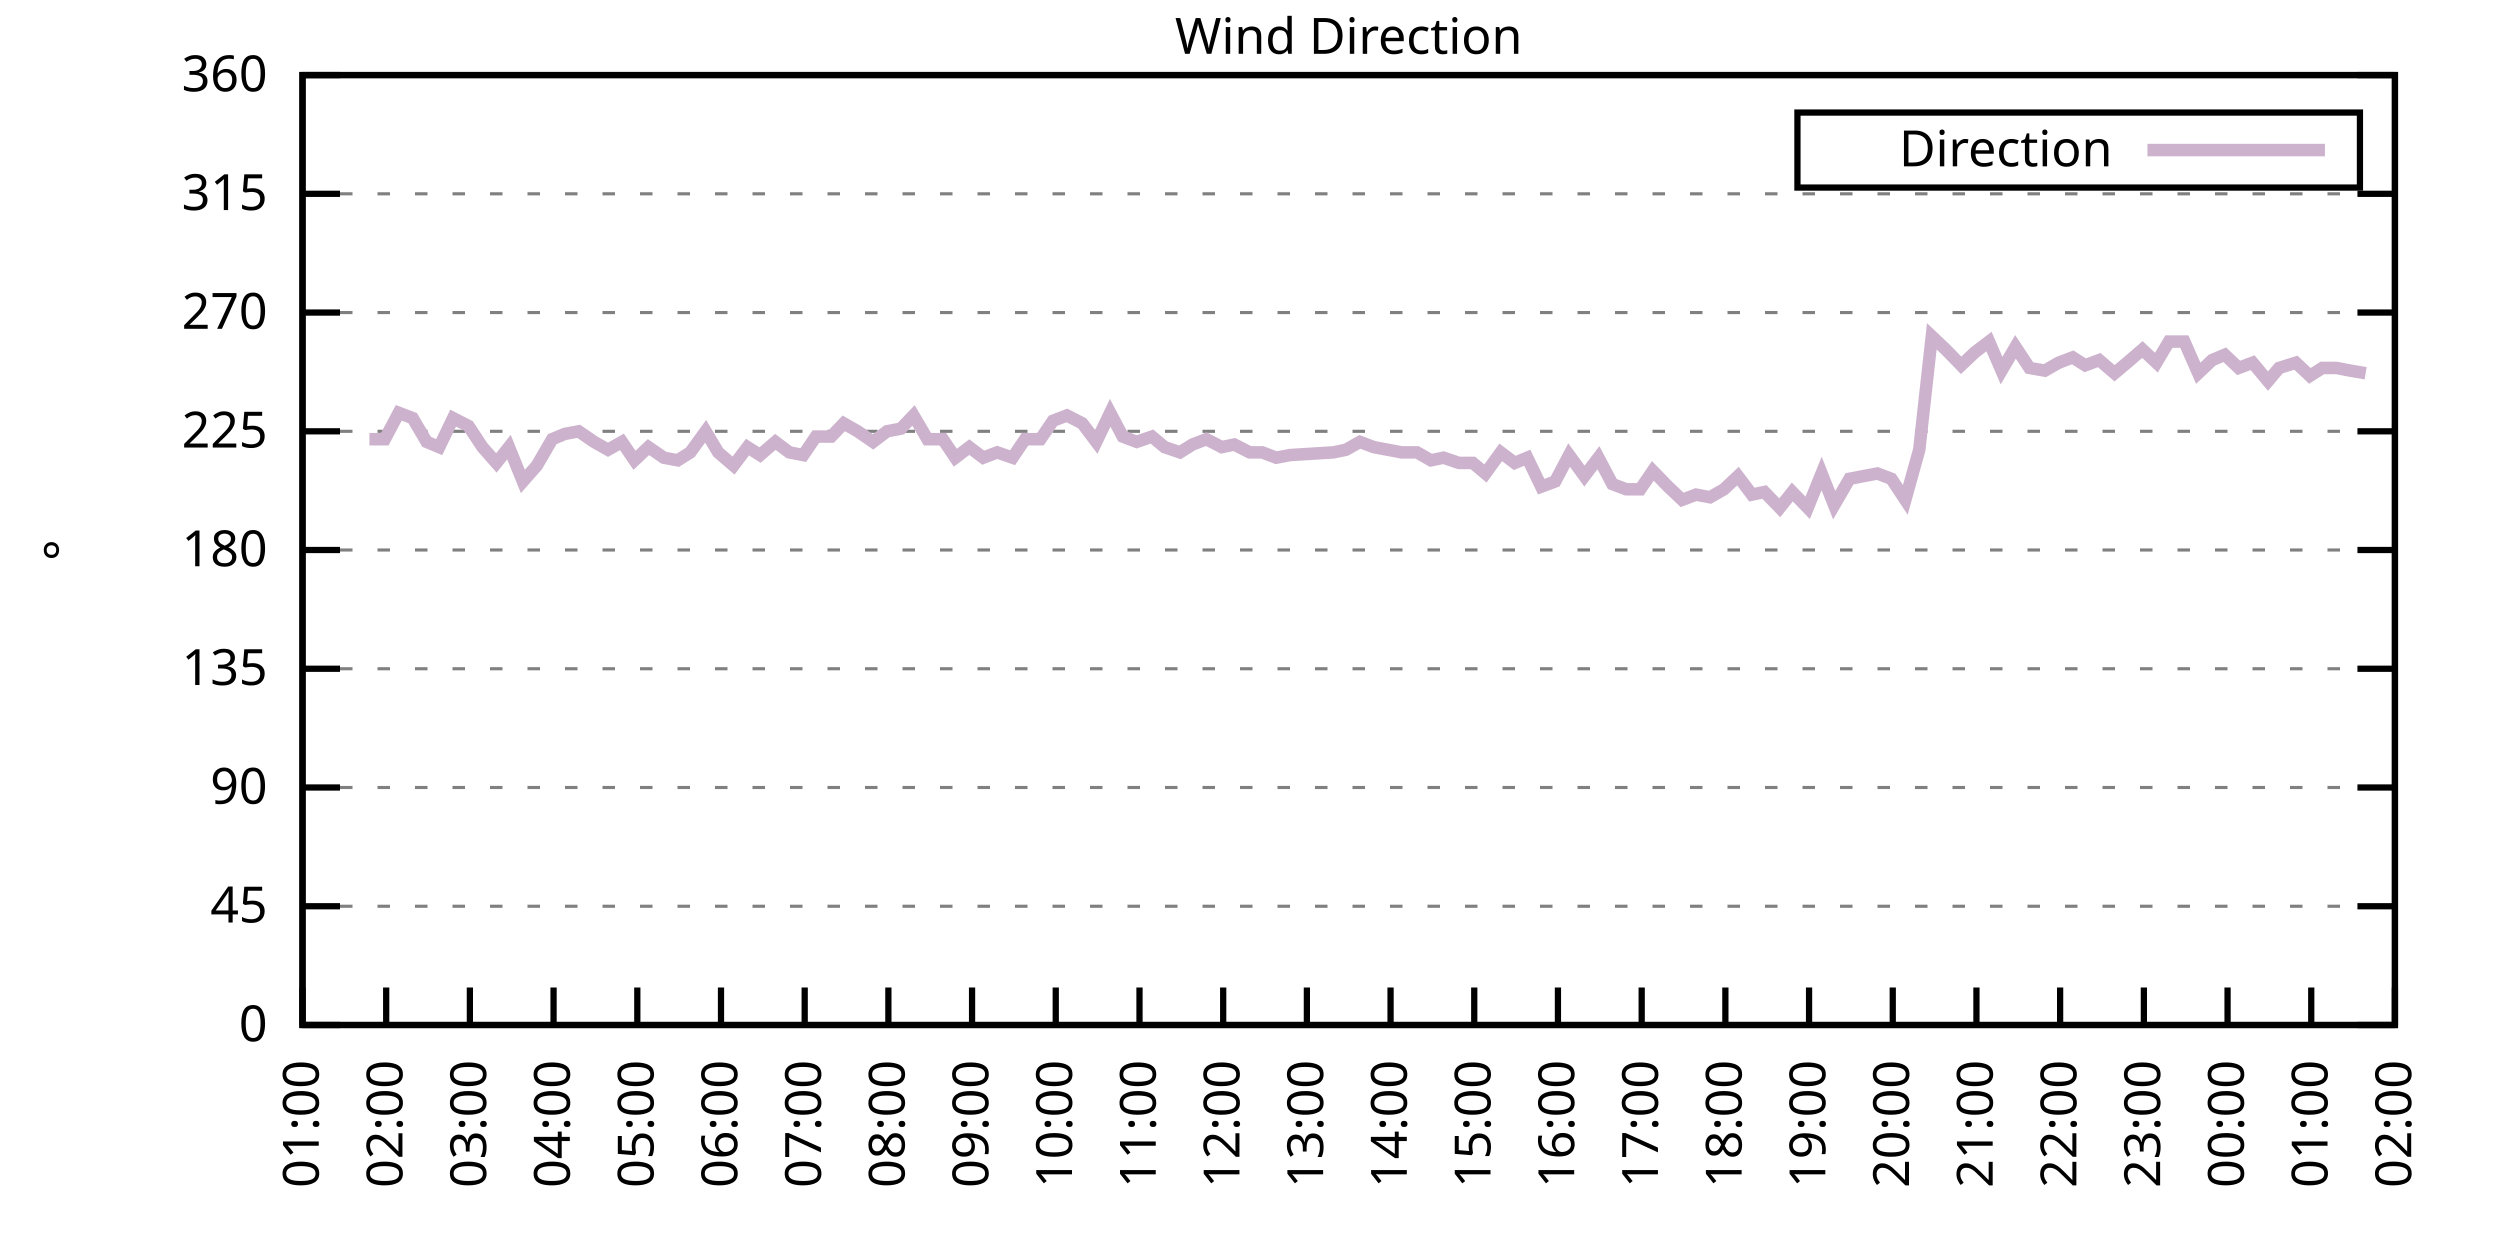
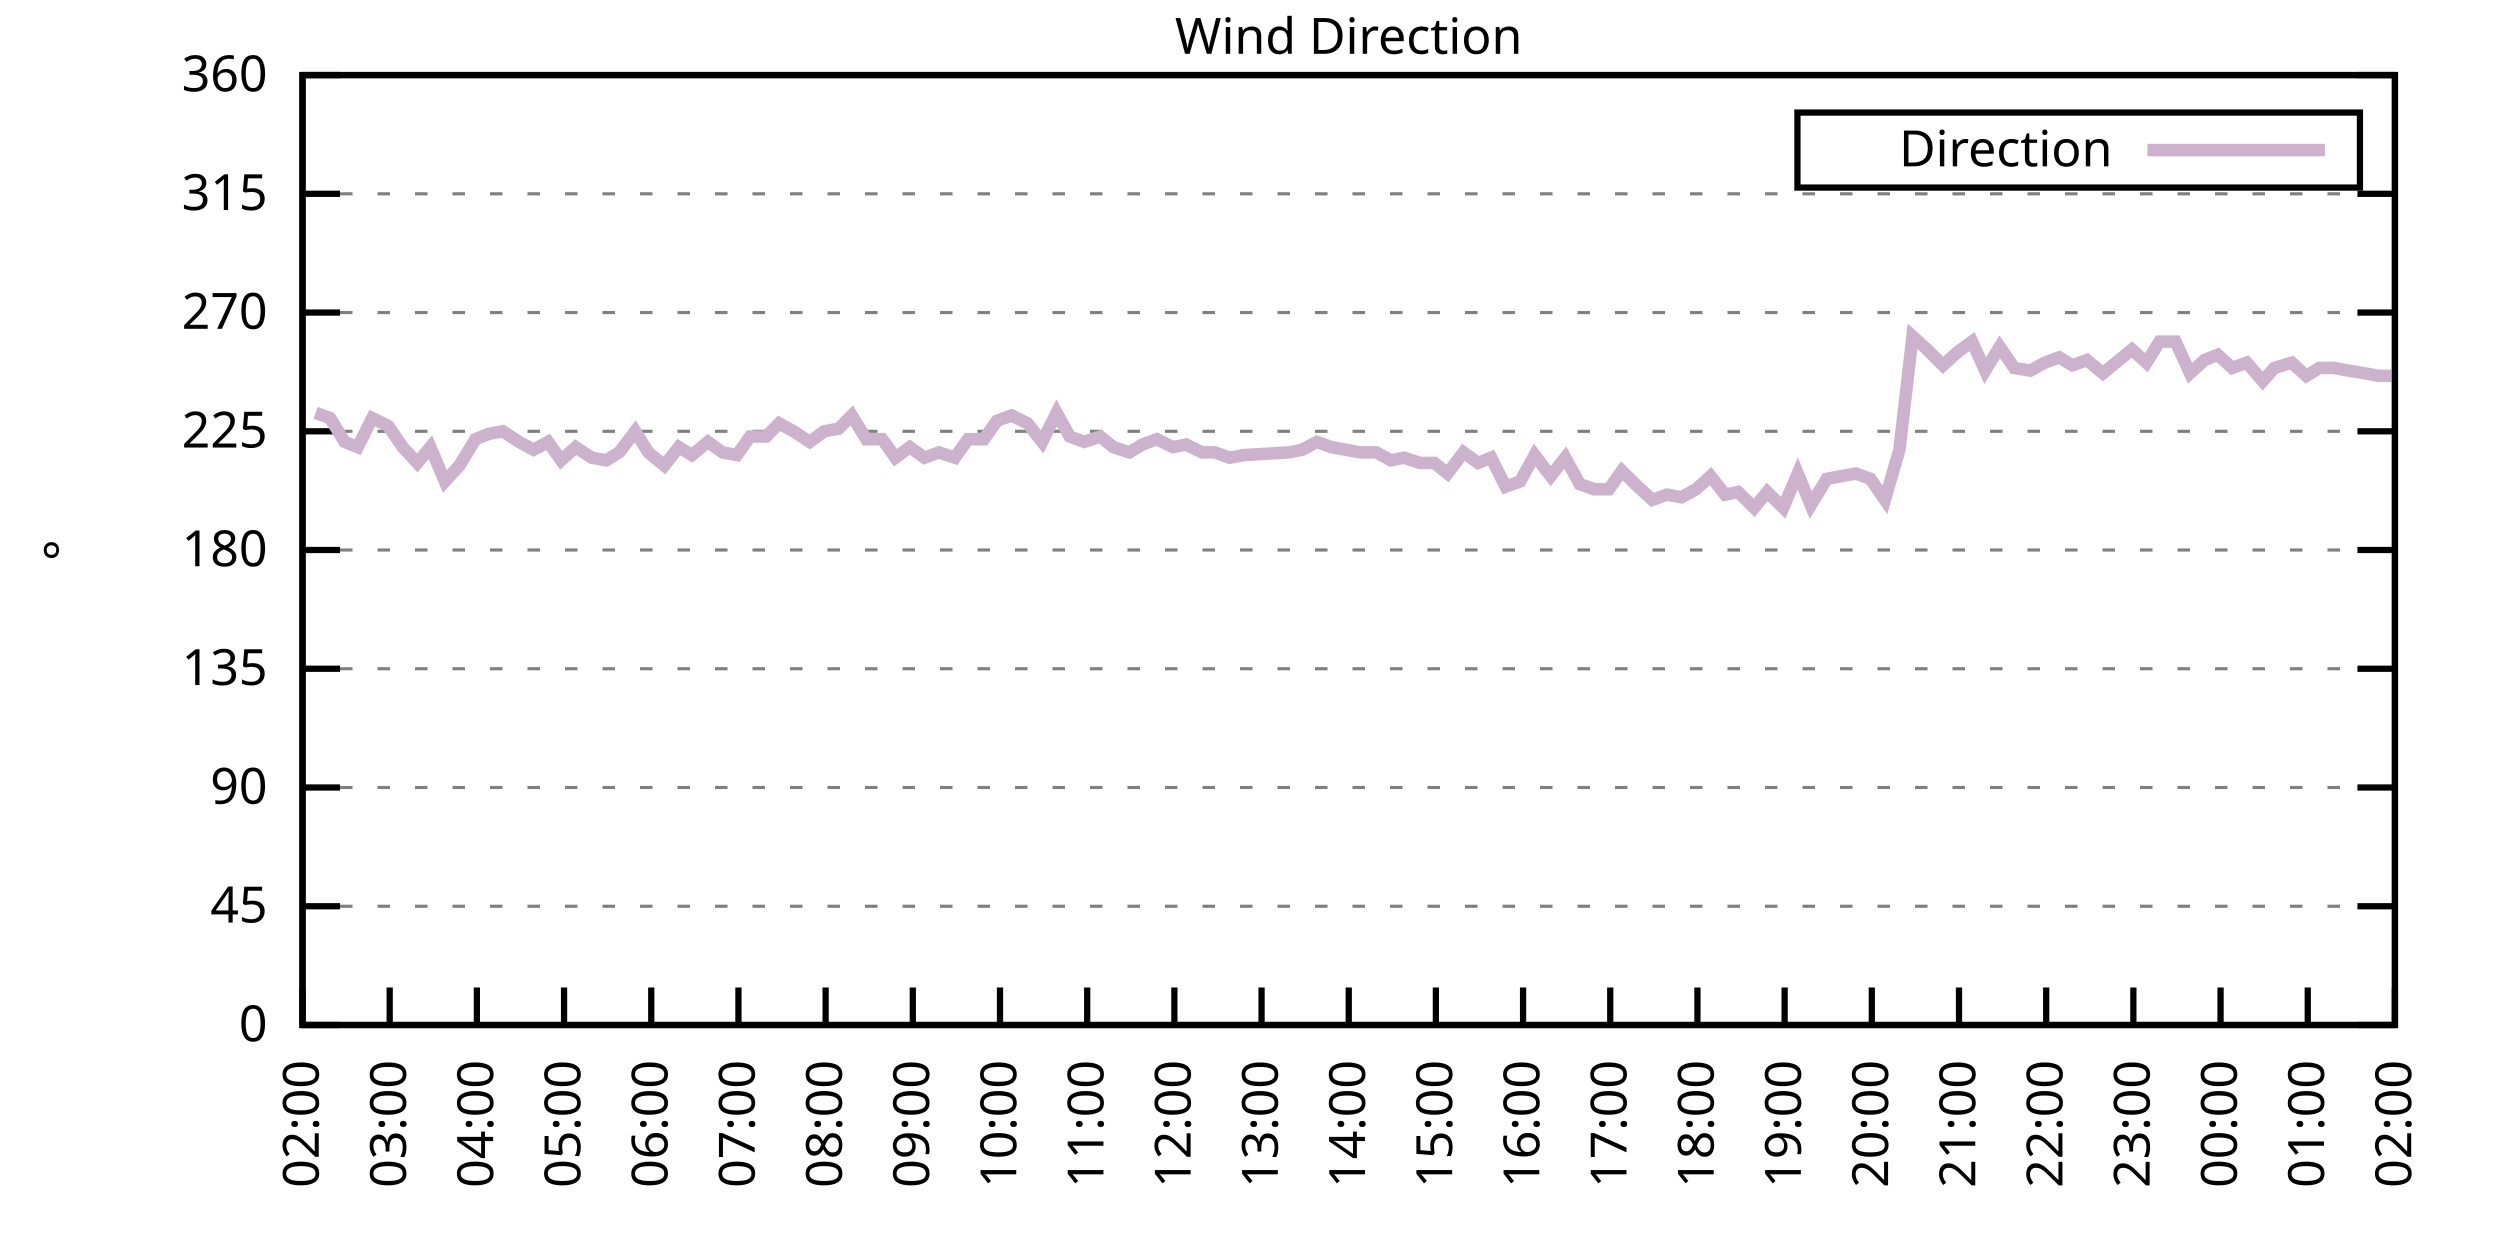
<svg xmlns="http://www.w3.org/2000/svg" xmlns:xlink="http://www.w3.org/1999/xlink" width="400" height="200" viewBox="0 0 400 200">
  <g id="gnuplot_canvas">
    <rect x="0" y="0" width="400" height="200" fill="none" />
    <defs>
      <circle id="gpDot" r="0.5" stroke-width="0.5" stroke="currentColor" />
      <path id="gpPt0" stroke-width="0.333" stroke="currentColor" d="M-1,0 h2 M0,-1 v2" />
      <path id="gpPt1" stroke-width="0.333" stroke="currentColor" d="M-1,-1 L1,1 M1,-1 L-1,1" />
      <path id="gpPt2" stroke-width="0.333" stroke="currentColor" d="M-1,0 L1,0 M0,-1 L0,1 M-1,-1 L1,1 M-1,1 L1,-1" />
      <rect id="gpPt3" stroke-width="0.333" stroke="currentColor" x="-1" y="-1" width="2" height="2" />
      <rect id="gpPt4" stroke-width="0.333" stroke="currentColor" fill="currentColor" x="-1" y="-1" width="2" height="2" />
      <circle id="gpPt5" stroke-width="0.333" stroke="currentColor" cx="0" cy="0" r="1" />
      <use xlink:href="#gpPt5" id="gpPt6" fill="currentColor" stroke="none" />
      <path id="gpPt7" stroke-width="0.333" stroke="currentColor" d="M0,-1.33 L-1.33,0.67 L1.33,0.67 z" />
      <use xlink:href="#gpPt7" id="gpPt8" fill="currentColor" stroke="none" />
      <use xlink:href="#gpPt7" id="gpPt9" stroke="currentColor" transform="rotate(180)" />
      <use xlink:href="#gpPt9" id="gpPt10" fill="currentColor" stroke="none" />
      <use xlink:href="#gpPt3" id="gpPt11" stroke="currentColor" transform="rotate(45)" />
      <use xlink:href="#gpPt11" id="gpPt12" fill="currentColor" stroke="none" />
      <path id="gpPt13" stroke-width="0.333" stroke="currentColor" d="M0,1.330 L1.265,0.411 L0.782,-1.067 L-0.782,-1.076 L-1.265,0.411 z" />
      <use xlink:href="#gpPt13" id="gpPt14" fill="currentColor" stroke="none" />
      <filter id="textbox" filterUnits="objectBoundingBox" x="0" y="0" height="1" width="1">
        <feFlood flood-color="white" flood-opacity="1" result="bgnd" />
        <feComposite in="SourceGraphic" in2="bgnd" operator="atop" />
      </filter>
      <filter id="greybox" filterUnits="objectBoundingBox" x="0" y="0" height="1" width="1">
        <feFlood flood-color="lightgrey" flood-opacity="1" result="grey" />
        <feComposite in="SourceGraphic" in2="grey" operator="atop" />
      </filter>
    </defs>
    <g fill="none" color="white" stroke="currentColor" stroke-width="1.00" stroke-linecap="butt" stroke-linejoin="miter">
</g>
    <g fill="none" color="black" stroke="currentColor" stroke-width="1.00" stroke-linecap="butt" stroke-linejoin="miter">
      <g stroke="none" shape-rendering="crispEdges">
        <polygon fill="rgb(255, 255, 255)" points="48.40,164.00 383.18,164.00 383.18,12.02 48.40,12.02 " />
      </g>
    </g>
    <g fill="none" color="black" stroke="currentColor" stroke-width="1.00" stroke-linecap="butt" stroke-linejoin="miter">
</g>
    <g fill="none" color="black" stroke="black" stroke-width="0.50" stroke-linecap="butt" stroke-linejoin="miter">
</g>
    <g fill="none" color="gray" stroke="currentColor" stroke-width="0.50" stroke-linecap="butt" stroke-linejoin="miter">
      <path stroke="gray" stroke-dasharray="2,4" class="gridline" d="M48.40,164.00 L383.19,164.00  " />
    </g>
    <g fill="none" color="gray" stroke="gray" stroke-width="1.00" stroke-linecap="butt" stroke-linejoin="miter">
</g>
    <g fill="none" color="black" stroke="currentColor" stroke-width="1.00" stroke-linecap="butt" stroke-linejoin="miter">
      <path stroke="black" d="M48.40,164.00 L54.40,164.00 M383.19,164.00 L377.19,164.00  " />
      <g transform="translate(42.80,166.60)" stroke="none" fill="black" font-family="Sans" font-size="8.00" text-anchor="end">
        <text>
          <tspan font-family="Sans"> 0</tspan>
        </text>
      </g>
    </g>
    <g fill="none" color="black" stroke="currentColor" stroke-width="1.00" stroke-linecap="butt" stroke-linejoin="miter">
</g>
    <g fill="none" color="black" stroke="black" stroke-width="0.50" stroke-linecap="butt" stroke-linejoin="miter">
</g>
    <g fill="none" color="gray" stroke="currentColor" stroke-width="0.50" stroke-linecap="butt" stroke-linejoin="miter">
      <path stroke="gray" stroke-dasharray="2,4" class="gridline" d="M48.40,145.00 L383.19,145.00  " />
    </g>
    <g fill="none" color="gray" stroke="gray" stroke-width="1.00" stroke-linecap="butt" stroke-linejoin="miter">
</g>
    <g fill="none" color="black" stroke="currentColor" stroke-width="1.00" stroke-linecap="butt" stroke-linejoin="miter">
      <path stroke="black" d="M48.40,145.00 L54.40,145.00 M383.19,145.00 L377.19,145.00  " />
      <g transform="translate(42.80,147.60)" stroke="none" fill="black" font-family="Sans" font-size="8.00" text-anchor="end">
        <text>
          <tspan font-family="Sans"> 45</tspan>
        </text>
      </g>
    </g>
    <g fill="none" color="black" stroke="currentColor" stroke-width="1.00" stroke-linecap="butt" stroke-linejoin="miter">
</g>
    <g fill="none" color="black" stroke="black" stroke-width="0.50" stroke-linecap="butt" stroke-linejoin="miter">
</g>
    <g fill="none" color="gray" stroke="currentColor" stroke-width="0.50" stroke-linecap="butt" stroke-linejoin="miter">
      <path stroke="gray" stroke-dasharray="2,4" class="gridline" d="M48.40,126.00 L383.19,126.00  " />
    </g>
    <g fill="none" color="gray" stroke="gray" stroke-width="1.00" stroke-linecap="butt" stroke-linejoin="miter">
</g>
    <g fill="none" color="black" stroke="currentColor" stroke-width="1.00" stroke-linecap="butt" stroke-linejoin="miter">
      <path stroke="black" d="M48.40,126.00 L54.40,126.00 M383.19,126.00 L377.19,126.00  " />
      <g transform="translate(42.80,128.60)" stroke="none" fill="black" font-family="Sans" font-size="8.00" text-anchor="end">
        <text>
          <tspan font-family="Sans"> 90</tspan>
        </text>
      </g>
    </g>
    <g fill="none" color="black" stroke="currentColor" stroke-width="1.00" stroke-linecap="butt" stroke-linejoin="miter">
</g>
    <g fill="none" color="black" stroke="black" stroke-width="0.50" stroke-linecap="butt" stroke-linejoin="miter">
</g>
    <g fill="none" color="gray" stroke="currentColor" stroke-width="0.50" stroke-linecap="butt" stroke-linejoin="miter">
      <path stroke="gray" stroke-dasharray="2,4" class="gridline" d="M48.40,107.00 L383.19,107.00  " />
    </g>
    <g fill="none" color="gray" stroke="gray" stroke-width="1.00" stroke-linecap="butt" stroke-linejoin="miter">
</g>
    <g fill="none" color="black" stroke="currentColor" stroke-width="1.00" stroke-linecap="butt" stroke-linejoin="miter">
      <path stroke="black" d="M48.40,107.00 L54.40,107.00 M383.19,107.00 L377.19,107.00  " />
      <g transform="translate(42.80,109.60)" stroke="none" fill="black" font-family="Sans" font-size="8.00" text-anchor="end">
        <text>
          <tspan font-family="Sans"> 135</tspan>
        </text>
      </g>
    </g>
    <g fill="none" color="black" stroke="currentColor" stroke-width="1.00" stroke-linecap="butt" stroke-linejoin="miter">
</g>
    <g fill="none" color="black" stroke="black" stroke-width="0.50" stroke-linecap="butt" stroke-linejoin="miter">
</g>
    <g fill="none" color="gray" stroke="currentColor" stroke-width="0.50" stroke-linecap="butt" stroke-linejoin="miter">
      <path stroke="gray" stroke-dasharray="2,4" class="gridline" d="M48.40,88.00 L383.19,88.00  " />
    </g>
    <g fill="none" color="gray" stroke="gray" stroke-width="1.00" stroke-linecap="butt" stroke-linejoin="miter">
</g>
    <g fill="none" color="black" stroke="currentColor" stroke-width="1.00" stroke-linecap="butt" stroke-linejoin="miter">
      <path stroke="black" d="M48.40,88.00 L54.40,88.00 M383.19,88.00 L377.19,88.00  " />
      <g transform="translate(42.80,90.60)" stroke="none" fill="black" font-family="Sans" font-size="8.00" text-anchor="end">
        <text>
          <tspan font-family="Sans"> 180</tspan>
        </text>
      </g>
    </g>
    <g fill="none" color="black" stroke="currentColor" stroke-width="1.00" stroke-linecap="butt" stroke-linejoin="miter">
</g>
    <g fill="none" color="black" stroke="black" stroke-width="0.50" stroke-linecap="butt" stroke-linejoin="miter">
</g>
    <g fill="none" color="gray" stroke="currentColor" stroke-width="0.50" stroke-linecap="butt" stroke-linejoin="miter">
      <path stroke="gray" stroke-dasharray="2,4" class="gridline" d="M48.40,69.01 L383.19,69.01  " />
    </g>
    <g fill="none" color="gray" stroke="gray" stroke-width="1.00" stroke-linecap="butt" stroke-linejoin="miter">
</g>
    <g fill="none" color="black" stroke="currentColor" stroke-width="1.00" stroke-linecap="butt" stroke-linejoin="miter">
      <path stroke="black" d="M48.40,69.01 L54.40,69.01 M383.19,69.01 L377.19,69.01  " />
      <g transform="translate(42.80,71.61)" stroke="none" fill="black" font-family="Sans" font-size="8.00" text-anchor="end">
        <text>
          <tspan font-family="Sans"> 225</tspan>
        </text>
      </g>
    </g>
    <g fill="none" color="black" stroke="currentColor" stroke-width="1.00" stroke-linecap="butt" stroke-linejoin="miter">
</g>
    <g fill="none" color="black" stroke="black" stroke-width="0.50" stroke-linecap="butt" stroke-linejoin="miter">
</g>
    <g fill="none" color="gray" stroke="currentColor" stroke-width="0.50" stroke-linecap="butt" stroke-linejoin="miter">
      <path stroke="gray" stroke-dasharray="2,4" class="gridline" d="M48.40,50.01 L383.19,50.01  " />
    </g>
    <g fill="none" color="gray" stroke="gray" stroke-width="1.00" stroke-linecap="butt" stroke-linejoin="miter">
</g>
    <g fill="none" color="black" stroke="currentColor" stroke-width="1.00" stroke-linecap="butt" stroke-linejoin="miter">
      <path stroke="black" d="M48.40,50.01 L54.40,50.01 M383.19,50.01 L377.19,50.01  " />
      <g transform="translate(42.80,52.61)" stroke="none" fill="black" font-family="Sans" font-size="8.00" text-anchor="end">
        <text>
          <tspan font-family="Sans"> 270</tspan>
        </text>
      </g>
    </g>
    <g fill="none" color="black" stroke="currentColor" stroke-width="1.00" stroke-linecap="butt" stroke-linejoin="miter">
</g>
    <g fill="none" color="black" stroke="black" stroke-width="0.50" stroke-linecap="butt" stroke-linejoin="miter">
</g>
    <g fill="none" color="gray" stroke="currentColor" stroke-width="0.50" stroke-linecap="butt" stroke-linejoin="miter">
      <path stroke="gray" stroke-dasharray="2,4" class="gridline" d="M48.40,31.01 L383.19,31.01  " />
    </g>
    <g fill="none" color="gray" stroke="gray" stroke-width="1.00" stroke-linecap="butt" stroke-linejoin="miter">
</g>
    <g fill="none" color="black" stroke="currentColor" stroke-width="1.00" stroke-linecap="butt" stroke-linejoin="miter">
      <path stroke="black" d="M48.40,31.01 L54.40,31.01 M383.19,31.01 L377.19,31.01  " />
      <g transform="translate(42.80,33.61)" stroke="none" fill="black" font-family="Sans" font-size="8.00" text-anchor="end">
        <text>
          <tspan font-family="Sans"> 315</tspan>
        </text>
      </g>
    </g>
    <g fill="none" color="black" stroke="currentColor" stroke-width="1.00" stroke-linecap="butt" stroke-linejoin="miter">
</g>
    <g fill="none" color="black" stroke="black" stroke-width="0.50" stroke-linecap="butt" stroke-linejoin="miter">
</g>
    <g fill="none" color="gray" stroke="currentColor" stroke-width="0.50" stroke-linecap="butt" stroke-linejoin="miter">
      <path stroke="gray" stroke-dasharray="2,4" class="gridline" d="M48.40,12.01 L383.19,12.01  " />
    </g>
    <g fill="none" color="gray" stroke="gray" stroke-width="1.00" stroke-linecap="butt" stroke-linejoin="miter">
</g>
    <g fill="none" color="black" stroke="currentColor" stroke-width="1.00" stroke-linecap="butt" stroke-linejoin="miter">
      <path stroke="black" d="M48.40,12.01 L54.40,12.01 M383.19,12.01 L377.19,12.01  " />
      <g transform="translate(42.80,14.61)" stroke="none" fill="black" font-family="Sans" font-size="8.00" text-anchor="end">
        <text>
          <tspan font-family="Sans"> 360</tspan>
        </text>
      </g>
    </g>
    <g fill="none" color="black" stroke="currentColor" stroke-width="1.00" stroke-linecap="butt" stroke-linejoin="miter">
      <path stroke="black" d="M48.40,164.00 L48.40,158.00  " />
      <g transform="translate(51.00,169.60) rotate(270.00)" stroke="none" fill="black" font-family="Sans" font-size="8.00" text-anchor="end">
        <text>
-           <tspan font-family="Sans">01:00</tspan>
-         </text>
-       </g>
-     </g>
-     <g fill="none" color="black" stroke="currentColor" stroke-width="1.00" stroke-linecap="butt" stroke-linejoin="miter">
-       <path stroke="black" d="M61.79,164.00 L61.79,158.00  " />
-       <g transform="translate(64.39,169.60) rotate(270.00)" stroke="none" fill="black" font-family="Sans" font-size="8.00" text-anchor="end">
-         <text>
          <tspan font-family="Sans">02:00</tspan>
        </text>
      </g>
    </g>
    <g fill="none" color="black" stroke="currentColor" stroke-width="1.00" stroke-linecap="butt" stroke-linejoin="miter">
-       <path stroke="black" d="M75.18,164.00 L75.18,158.00  " />
-       <g transform="translate(77.78,169.60) rotate(270.00)" stroke="none" fill="black" font-family="Sans" font-size="8.00" text-anchor="end">
+       <path stroke="black" d="M62.35,164.00 L62.35,158.00  " />
+       <g transform="translate(64.95,169.60) rotate(270.00)" stroke="none" fill="black" font-family="Sans" font-size="8.00" text-anchor="end">
        <text>
          <tspan font-family="Sans">03:00</tspan>
        </text>
      </g>
    </g>
    <g fill="none" color="black" stroke="currentColor" stroke-width="1.00" stroke-linecap="butt" stroke-linejoin="miter">
-       <path stroke="black" d="M88.57,164.00 L88.57,158.00  " />
-       <g transform="translate(91.17,169.60) rotate(270.00)" stroke="none" fill="black" font-family="Sans" font-size="8.00" text-anchor="end">
+       <path stroke="black" d="M76.30,164.00 L76.30,158.00  " />
+       <g transform="translate(78.90,169.60) rotate(270.00)" stroke="none" fill="black" font-family="Sans" font-size="8.00" text-anchor="end">
        <text>
          <tspan font-family="Sans">04:00</tspan>
        </text>
      </g>
    </g>
    <g fill="none" color="black" stroke="currentColor" stroke-width="1.00" stroke-linecap="butt" stroke-linejoin="miter">
-       <path stroke="black" d="M101.97,164.00 L101.97,158.00  " />
-       <g transform="translate(104.57,169.60) rotate(270.00)" stroke="none" fill="black" font-family="Sans" font-size="8.00" text-anchor="end">
+       <path stroke="black" d="M90.25,164.00 L90.25,158.00  " />
+       <g transform="translate(92.85,169.60) rotate(270.00)" stroke="none" fill="black" font-family="Sans" font-size="8.00" text-anchor="end">
        <text>
          <tspan font-family="Sans">05:00</tspan>
        </text>
      </g>
    </g>
    <g fill="none" color="black" stroke="currentColor" stroke-width="1.00" stroke-linecap="butt" stroke-linejoin="miter">
-       <path stroke="black" d="M115.36,164.00 L115.36,158.00  " />
-       <g transform="translate(117.96,169.60) rotate(270.00)" stroke="none" fill="black" font-family="Sans" font-size="8.00" text-anchor="end">
+       <path stroke="black" d="M104.20,164.00 L104.20,158.00  " />
+       <g transform="translate(106.80,169.60) rotate(270.00)" stroke="none" fill="black" font-family="Sans" font-size="8.00" text-anchor="end">
        <text>
          <tspan font-family="Sans">06:00</tspan>
        </text>
      </g>
    </g>
    <g fill="none" color="black" stroke="currentColor" stroke-width="1.00" stroke-linecap="butt" stroke-linejoin="miter">
-       <path stroke="black" d="M128.75,164.00 L128.75,158.00  " />
-       <g transform="translate(131.35,169.60) rotate(270.00)" stroke="none" fill="black" font-family="Sans" font-size="8.00" text-anchor="end">
+       <path stroke="black" d="M118.15,164.00 L118.15,158.00  " />
+       <g transform="translate(120.75,169.60) rotate(270.00)" stroke="none" fill="black" font-family="Sans" font-size="8.00" text-anchor="end">
        <text>
          <tspan font-family="Sans">07:00</tspan>
        </text>
      </g>
    </g>
    <g fill="none" color="black" stroke="currentColor" stroke-width="1.00" stroke-linecap="butt" stroke-linejoin="miter">
-       <path stroke="black" d="M142.14,164.00 L142.14,158.00  " />
-       <g transform="translate(144.74,169.60) rotate(270.00)" stroke="none" fill="black" font-family="Sans" font-size="8.00" text-anchor="end">
+       <path stroke="black" d="M132.10,164.00 L132.10,158.00  " />
+       <g transform="translate(134.70,169.60) rotate(270.00)" stroke="none" fill="black" font-family="Sans" font-size="8.00" text-anchor="end">
        <text>
          <tspan font-family="Sans">08:00</tspan>
        </text>
      </g>
    </g>
    <g fill="none" color="black" stroke="currentColor" stroke-width="1.00" stroke-linecap="butt" stroke-linejoin="miter">
-       <path stroke="black" d="M155.53,164.00 L155.53,158.00  " />
-       <g transform="translate(158.13,169.60) rotate(270.00)" stroke="none" fill="black" font-family="Sans" font-size="8.00" text-anchor="end">
+       <path stroke="black" d="M146.05,164.00 L146.05,158.00  " />
+       <g transform="translate(148.65,169.60) rotate(270.00)" stroke="none" fill="black" font-family="Sans" font-size="8.00" text-anchor="end">
        <text>
          <tspan font-family="Sans">09:00</tspan>
        </text>
      </g>
    </g>
    <g fill="none" color="black" stroke="currentColor" stroke-width="1.00" stroke-linecap="butt" stroke-linejoin="miter">
-       <path stroke="black" d="M168.92,164.00 L168.92,158.00  " />
-       <g transform="translate(171.52,169.60) rotate(270.00)" stroke="none" fill="black" font-family="Sans" font-size="8.00" text-anchor="end">
+       <path stroke="black" d="M160.00,164.00 L160.00,158.00  " />
+       <g transform="translate(162.60,169.60) rotate(270.00)" stroke="none" fill="black" font-family="Sans" font-size="8.00" text-anchor="end">
        <text>
          <tspan font-family="Sans">10:00</tspan>
        </text>
      </g>
    </g>
    <g fill="none" color="black" stroke="currentColor" stroke-width="1.00" stroke-linecap="butt" stroke-linejoin="miter">
-       <path stroke="black" d="M182.32,164.00 L182.32,158.00  " />
-       <g transform="translate(184.92,169.60) rotate(270.00)" stroke="none" fill="black" font-family="Sans" font-size="8.00" text-anchor="end">
+       <path stroke="black" d="M173.95,164.00 L173.95,158.00  " />
+       <g transform="translate(176.55,169.60) rotate(270.00)" stroke="none" fill="black" font-family="Sans" font-size="8.00" text-anchor="end">
        <text>
          <tspan font-family="Sans">11:00</tspan>
        </text>
      </g>
    </g>
    <g fill="none" color="black" stroke="currentColor" stroke-width="1.00" stroke-linecap="butt" stroke-linejoin="miter">
-       <path stroke="black" d="M195.71,164.00 L195.71,158.00  " />
-       <g transform="translate(198.31,169.60) rotate(270.00)" stroke="none" fill="black" font-family="Sans" font-size="8.00" text-anchor="end">
+       <path stroke="black" d="M187.90,164.00 L187.90,158.00  " />
+       <g transform="translate(190.50,169.60) rotate(270.00)" stroke="none" fill="black" font-family="Sans" font-size="8.00" text-anchor="end">
        <text>
          <tspan font-family="Sans">12:00</tspan>
        </text>
      </g>
    </g>
    <g fill="none" color="black" stroke="currentColor" stroke-width="1.00" stroke-linecap="butt" stroke-linejoin="miter">
-       <path stroke="black" d="M209.10,164.00 L209.10,158.00  " />
-       <g transform="translate(211.70,169.60) rotate(270.00)" stroke="none" fill="black" font-family="Sans" font-size="8.00" text-anchor="end">
+       <path stroke="black" d="M201.85,164.00 L201.85,158.00  " />
+       <g transform="translate(204.45,169.60) rotate(270.00)" stroke="none" fill="black" font-family="Sans" font-size="8.00" text-anchor="end">
        <text>
          <tspan font-family="Sans">13:00</tspan>
        </text>
      </g>
    </g>
    <g fill="none" color="black" stroke="currentColor" stroke-width="1.00" stroke-linecap="butt" stroke-linejoin="miter">
-       <path stroke="black" d="M222.49,164.00 L222.49,158.00  " />
-       <g transform="translate(225.09,169.60) rotate(270.00)" stroke="none" fill="black" font-family="Sans" font-size="8.00" text-anchor="end">
+       <path stroke="black" d="M215.80,164.00 L215.80,158.00  " />
+       <g transform="translate(218.40,169.60) rotate(270.00)" stroke="none" fill="black" font-family="Sans" font-size="8.00" text-anchor="end">
        <text>
          <tspan font-family="Sans">14:00</tspan>
        </text>
      </g>
    </g>
    <g fill="none" color="black" stroke="currentColor" stroke-width="1.00" stroke-linecap="butt" stroke-linejoin="miter">
-       <path stroke="black" d="M235.88,164.00 L235.88,158.00  " />
-       <g transform="translate(238.48,169.60) rotate(270.00)" stroke="none" fill="black" font-family="Sans" font-size="8.00" text-anchor="end">
+       <path stroke="black" d="M229.74,164.00 L229.74,158.00  " />
+       <g transform="translate(232.34,169.60) rotate(270.00)" stroke="none" fill="black" font-family="Sans" font-size="8.00" text-anchor="end">
        <text>
          <tspan font-family="Sans">15:00</tspan>
        </text>
      </g>
    </g>
    <g fill="none" color="black" stroke="currentColor" stroke-width="1.00" stroke-linecap="butt" stroke-linejoin="miter">
-       <path stroke="black" d="M249.27,164.00 L249.27,158.00  " />
-       <g transform="translate(251.87,169.60) rotate(270.00)" stroke="none" fill="black" font-family="Sans" font-size="8.00" text-anchor="end">
+       <path stroke="black" d="M243.69,164.00 L243.69,158.00  " />
+       <g transform="translate(246.29,169.60) rotate(270.00)" stroke="none" fill="black" font-family="Sans" font-size="8.00" text-anchor="end">
        <text>
          <tspan font-family="Sans">16:00</tspan>
        </text>
      </g>
    </g>
    <g fill="none" color="black" stroke="currentColor" stroke-width="1.00" stroke-linecap="butt" stroke-linejoin="miter">
-       <path stroke="black" d="M262.67,164.00 L262.67,158.00  " />
-       <g transform="translate(265.27,169.60) rotate(270.00)" stroke="none" fill="black" font-family="Sans" font-size="8.00" text-anchor="end">
+       <path stroke="black" d="M257.64,164.00 L257.64,158.00  " />
+       <g transform="translate(260.24,169.60) rotate(270.00)" stroke="none" fill="black" font-family="Sans" font-size="8.00" text-anchor="end">
        <text>
          <tspan font-family="Sans">17:00</tspan>
        </text>
      </g>
    </g>
    <g fill="none" color="black" stroke="currentColor" stroke-width="1.00" stroke-linecap="butt" stroke-linejoin="miter">
-       <path stroke="black" d="M276.06,164.00 L276.06,158.00  " />
-       <g transform="translate(278.66,169.60) rotate(270.00)" stroke="none" fill="black" font-family="Sans" font-size="8.00" text-anchor="end">
+       <path stroke="black" d="M271.59,164.00 L271.59,158.00  " />
+       <g transform="translate(274.19,169.60) rotate(270.00)" stroke="none" fill="black" font-family="Sans" font-size="8.00" text-anchor="end">
        <text>
          <tspan font-family="Sans">18:00</tspan>
        </text>
      </g>
    </g>
    <g fill="none" color="black" stroke="currentColor" stroke-width="1.00" stroke-linecap="butt" stroke-linejoin="miter">
-       <path stroke="black" d="M289.45,164.00 L289.45,158.00  " />
-       <g transform="translate(292.05,169.60) rotate(270.00)" stroke="none" fill="black" font-family="Sans" font-size="8.00" text-anchor="end">
+       <path stroke="black" d="M285.54,164.00 L285.54,158.00  " />
+       <g transform="translate(288.14,169.60) rotate(270.00)" stroke="none" fill="black" font-family="Sans" font-size="8.00" text-anchor="end">
        <text>
          <tspan font-family="Sans">19:00</tspan>
        </text>
      </g>
    </g>
    <g fill="none" color="black" stroke="currentColor" stroke-width="1.00" stroke-linecap="butt" stroke-linejoin="miter">
-       <path stroke="black" d="M302.84,164.00 L302.84,158.00  " />
-       <g transform="translate(305.44,169.60) rotate(270.00)" stroke="none" fill="black" font-family="Sans" font-size="8.00" text-anchor="end">
+       <path stroke="black" d="M299.49,164.00 L299.49,158.00  " />
+       <g transform="translate(302.09,169.60) rotate(270.00)" stroke="none" fill="black" font-family="Sans" font-size="8.00" text-anchor="end">
        <text>
          <tspan font-family="Sans">20:00</tspan>
        </text>
      </g>
    </g>
    <g fill="none" color="black" stroke="currentColor" stroke-width="1.00" stroke-linecap="butt" stroke-linejoin="miter">
-       <path stroke="black" d="M316.23,164.00 L316.23,158.00  " />
-       <g transform="translate(318.83,169.60) rotate(270.00)" stroke="none" fill="black" font-family="Sans" font-size="8.00" text-anchor="end">
+       <path stroke="black" d="M313.44,164.00 L313.44,158.00  " />
+       <g transform="translate(316.04,169.60) rotate(270.00)" stroke="none" fill="black" font-family="Sans" font-size="8.00" text-anchor="end">
        <text>
          <tspan font-family="Sans">21:00</tspan>
        </text>
      </g>
    </g>
    <g fill="none" color="black" stroke="currentColor" stroke-width="1.00" stroke-linecap="butt" stroke-linejoin="miter">
-       <path stroke="black" d="M329.62,164.00 L329.62,158.00  " />
-       <g transform="translate(332.22,169.60) rotate(270.00)" stroke="none" fill="black" font-family="Sans" font-size="8.00" text-anchor="end">
+       <path stroke="black" d="M327.39,164.00 L327.39,158.00  " />
+       <g transform="translate(329.99,169.60) rotate(270.00)" stroke="none" fill="black" font-family="Sans" font-size="8.00" text-anchor="end">
        <text>
          <tspan font-family="Sans">22:00</tspan>
        </text>
      </g>
    </g>
    <g fill="none" color="black" stroke="currentColor" stroke-width="1.00" stroke-linecap="butt" stroke-linejoin="miter">
-       <path stroke="black" d="M343.02,164.00 L343.02,158.00  " />
-       <g transform="translate(345.62,169.60) rotate(270.00)" stroke="none" fill="black" font-family="Sans" font-size="8.00" text-anchor="end">
+       <path stroke="black" d="M341.34,164.00 L341.34,158.00  " />
+       <g transform="translate(343.94,169.60) rotate(270.00)" stroke="none" fill="black" font-family="Sans" font-size="8.00" text-anchor="end">
        <text>
          <tspan font-family="Sans">23:00</tspan>
        </text>
      </g>
    </g>
    <g fill="none" color="black" stroke="currentColor" stroke-width="1.00" stroke-linecap="butt" stroke-linejoin="miter">
-       <path stroke="black" d="M356.41,164.00 L356.41,158.00  " />
-       <g transform="translate(359.01,169.60) rotate(270.00)" stroke="none" fill="black" font-family="Sans" font-size="8.00" text-anchor="end">
+       <path stroke="black" d="M355.29,164.00 L355.29,158.00  " />
+       <g transform="translate(357.89,169.60) rotate(270.00)" stroke="none" fill="black" font-family="Sans" font-size="8.00" text-anchor="end">
        <text>
          <tspan font-family="Sans">00:00</tspan>
        </text>
      </g>
    </g>
    <g fill="none" color="black" stroke="currentColor" stroke-width="1.00" stroke-linecap="butt" stroke-linejoin="miter">
-       <path stroke="black" d="M369.80,164.00 L369.80,158.00  " />
-       <g transform="translate(372.40,169.60) rotate(270.00)" stroke="none" fill="black" font-family="Sans" font-size="8.00" text-anchor="end">
+       <path stroke="black" d="M369.24,164.00 L369.24,158.00  " />
+       <g transform="translate(371.84,169.60) rotate(270.00)" stroke="none" fill="black" font-family="Sans" font-size="8.00" text-anchor="end">
        <text>
          <tspan font-family="Sans">01:00</tspan>
        </text>
      </g>
    </g>
    <g fill="none" color="black" stroke="currentColor" stroke-width="1.00" stroke-linecap="butt" stroke-linejoin="miter">
      <path stroke="black" d="M383.19,164.00 L383.19,158.00  " />
      <g transform="translate(385.79,169.60) rotate(270.00)" stroke="none" fill="black" font-family="Sans" font-size="8.00" text-anchor="end">
        <text>
          <tspan font-family="Sans">02:00</tspan>
        </text>
      </g>
    </g>
    <g fill="none" color="black" stroke="currentColor" stroke-width="1.00" stroke-linecap="butt" stroke-linejoin="miter">
</g>
    <g fill="none" color="black" stroke="currentColor" stroke-width="1.00" stroke-linecap="butt" stroke-linejoin="miter">
      <path stroke="black" d="M48.40,12.01 L48.40,164.00 L383.19,164.00 L383.19,12.01 L48.40,12.01 Z  " />
    </g>
    <g fill="none" color="black" stroke="currentColor" stroke-width="1.00" stroke-linecap="butt" stroke-linejoin="miter">
</g>
    <g fill="none" color="black" stroke="currentColor" stroke-width="1.00" stroke-linecap="butt" stroke-linejoin="miter">
      <path stroke="black" d="M287.59,30.01 L287.59,18.01 L377.59,18.01 L377.59,30.01 L287.59,30.01 Z  " />
    </g>
    <g id="Wind_direction_plot_1">
      <g fill="none" color="white" stroke="black" stroke-width="2.00" stroke-linecap="butt" stroke-linejoin="miter">
</g>
      <g fill="none" color="black" stroke="currentColor" stroke-width="2.00" stroke-linecap="butt" stroke-linejoin="miter">
        <g transform="translate(337.99,26.61)" stroke="none" fill="black" font-family="Sans" font-size="8.00" text-anchor="end">
          <text>
            <tspan font-family="Sans">Direction</tspan>
          </text>
        </g>
      </g>
      <g fill="none" color="black" stroke="currentColor" stroke-width="2.00" stroke-linecap="butt" stroke-linejoin="miter">
-         <path stroke="rgb(204, 178, 204)" d="M343.59,24.01 L371.99,24.01 M59.11,70.27 L61.57,70.27 L63.80,66.05 L66.03,66.90 L68.26,70.70 L70.27,71.54   L72.50,66.90 L74.96,68.16 L77.19,71.54 L79.42,74.07 L81.43,71.54 L83.66,77.03 L85.90,74.49 L88.35,70.27   L90.36,69.43 L92.59,69.01 L95.05,70.70 L97.28,71.96 L99.51,70.70 L101.52,73.65 L103.75,71.54 L106.21,73.23   L108.44,73.65 L110.45,72.38 L112.90,69.01 L114.91,72.38 L117.37,74.49 L119.60,71.54 L121.61,72.81 L124.06,70.70   L126.29,72.38 L128.53,72.81 L130.54,69.85 L132.99,69.85 L135.00,67.74 L137.23,69.01 L139.69,70.70 L141.92,69.01   L144.15,68.58 L146.16,66.47 L148.39,70.27 L150.85,70.27 L152.85,73.23 L155.09,71.54 L157.32,73.23 L159.55,72.38   L162.01,73.23 L164.01,70.27 L166.47,70.27 L168.48,67.32 L170.71,66.47 L173.17,67.74 L175.40,70.70 L177.63,66.05   L179.64,69.85 L181.87,70.70 L184.32,69.85 L186.33,71.54 L188.79,72.38 L190.80,71.12 L193.03,70.27 L195.48,71.54   L197.49,71.12 L199.95,72.38 L201.96,72.38 L204.19,73.23 L206.42,72.81 L213.34,72.38 L215.35,71.96 L217.58,70.70   L219.81,71.54 L222.04,71.96 L224.28,72.38 L226.73,72.38 L228.96,73.65 L230.97,73.23 L233.43,74.07 L235.66,74.07   L237.67,75.76 L240.12,72.38 L242.36,74.07 L244.36,73.23 L246.60,77.87 L248.83,77.03 L251.06,72.81 L253.51,76.18   L255.75,73.23 L257.98,77.45 L260.21,78.29 L262.44,78.29 L264.45,75.34 L266.91,77.87 L269.14,79.98 L271.37,79.14   L273.60,79.56 L275.83,78.29 L278.07,76.18 L280.30,79.14 L282.31,78.72 L284.76,81.25 L286.77,78.72 L289.23,81.25   L291.46,75.76 L293.47,80.83 L295.92,76.61 L298.15,76.18 L300.39,75.76 L302.62,76.61 L304.85,79.98 L307.08,71.96   L309.09,53.81 L311.32,55.92 L313.78,58.45 L316.01,56.34 L318.24,54.65 L320.25,59.30 L322.48,55.50 L324.71,58.87   L327.17,59.30 L329.40,58.03 L331.63,57.18 L333.64,58.45 L335.87,57.61 L338.33,59.72 L340.34,58.03 L342.79,55.92   L345.02,58.03 L347.03,54.65 L349.49,54.65 L351.72,59.72 L353.95,57.61 L355.96,56.76 L358.19,58.87 L360.42,58.03   L362.88,60.98 L364.66,58.87 L367.34,58.03 L369.58,60.14 L371.58,58.87 L373.82,58.87 L376.05,59.30 L378.50,59.72    " />
+         <path stroke="rgb(204, 178, 204)" d="M343.59,24.01 L371.99,24.01 M50.49,66.05 L52.82,66.90 L55.14,70.70 L57.23,71.54 L59.56,66.90 L62.12,68.16   L64.44,71.54 L66.77,74.07 L68.86,71.54 L71.18,77.03 L73.51,74.49 L76.07,70.27 L78.16,69.43 L80.48,69.01   L83.04,70.70 L85.37,71.96 L87.69,70.70 L89.78,73.65 L92.11,71.54 L94.67,73.23 L96.99,73.65 L99.08,72.38   L101.64,69.01 L103.73,72.38 L106.29,74.49 L108.62,71.54 L110.71,72.81 L113.27,70.70 L115.59,72.38 L117.92,72.81   L120.01,69.85 L122.57,69.85 L124.66,67.74 L126.98,69.01 L129.54,70.70 L131.87,69.01 L134.19,68.58 L136.28,66.47   L138.61,70.27 L141.16,70.27 L143.26,73.23 L145.58,71.54 L147.91,73.23 L150.23,72.38 L152.79,73.23 L154.88,70.27   L157.44,70.27 L159.53,67.32 L161.86,66.47 L164.41,67.74 L166.74,70.70 L169.06,66.05 L171.16,69.85 L173.48,70.70   L176.04,69.85 L178.13,71.54 L180.69,72.38 L182.78,71.12 L185.11,70.27 L187.66,71.54 L189.76,71.12 L192.31,72.38   L194.41,72.38 L196.73,73.23 L199.06,72.81 L206.26,72.38 L208.36,71.96 L210.68,70.70 L213.01,71.54 L215.33,71.96   L217.65,72.38 L220.21,72.38 L222.54,73.65 L224.63,73.23 L227.19,74.07 L229.51,74.07 L231.60,75.76 L234.16,72.38   L236.49,74.07 L238.58,73.23 L240.90,77.87 L243.23,77.03 L245.55,72.81 L248.11,76.18 L250.44,73.23 L252.76,77.45   L255.09,78.29 L257.41,78.29 L259.50,75.34 L262.06,77.87 L264.39,79.98 L266.71,79.14 L269.04,79.56 L271.36,78.29   L273.69,76.18 L276.01,79.14 L278.10,78.72 L280.66,81.25 L282.75,78.72 L285.31,81.25 L287.64,75.76 L289.73,80.83   L292.29,76.61 L294.61,76.18 L296.94,75.76 L299.26,76.61 L301.58,79.98 L303.91,71.96 L306.00,53.81 L308.33,55.92   L310.88,58.45 L313.21,56.34 L315.53,54.65 L317.63,59.30 L319.95,55.50 L322.28,58.87 L324.83,59.30 L327.16,58.03   L329.48,57.18 L331.58,58.45 L333.90,57.61 L336.46,59.72 L338.55,58.03 L341.11,55.92 L343.43,58.03 L345.53,54.65   L348.08,54.65 L350.41,59.72 L352.73,57.61 L354.83,56.76 L357.15,58.87 L359.48,58.03 L362.03,60.98 L363.89,58.87   L366.68,58.03 L369.01,60.14 L371.10,58.87 L373.43,58.87 L375.75,59.30 L378.31,59.72 L380.63,60.14 L382.73,60.14    " />
      </g>
    </g>
    <g fill="none" color="black" stroke="currentColor" stroke-width="2.00" stroke-linecap="butt" stroke-linejoin="miter">
</g>
    <g fill="none" color="black" stroke="black" stroke-width="1.00" stroke-linecap="butt" stroke-linejoin="miter">
</g>
    <g fill="none" color="black" stroke="currentColor" stroke-width="1.00" stroke-linecap="butt" stroke-linejoin="miter">
      <path stroke="black" d="M48.40,12.01 L48.40,164.00 L383.19,164.00 L383.19,12.01 L48.40,12.01 Z  " />
      <g transform="translate(12.80,88.01) rotate(270.00)" stroke="none" fill="black" font-family="Sans" font-size="8.00" text-anchor="middle">
        <text>
          <tspan font-family="Sans">°</tspan>
        </text>
      </g>
    </g>
    <g fill="none" color="black" stroke="currentColor" stroke-width="1.00" stroke-linecap="butt" stroke-linejoin="miter">
</g>
    <g fill="none" color="black" stroke="currentColor" stroke-width="1.00" stroke-linecap="butt" stroke-linejoin="miter">
      <g transform="translate(215.79,8.61)" stroke="none" fill="black" font-family="Sans" font-size="8.00" text-anchor="middle">
        <text>
          <tspan font-family="Sans">Wind Direction</tspan>
        </text>
      </g>
    </g>
    <g fill="none" color="black" stroke="currentColor" stroke-width="1.00" stroke-linecap="butt" stroke-linejoin="miter">
</g>
  </g>
</svg>
